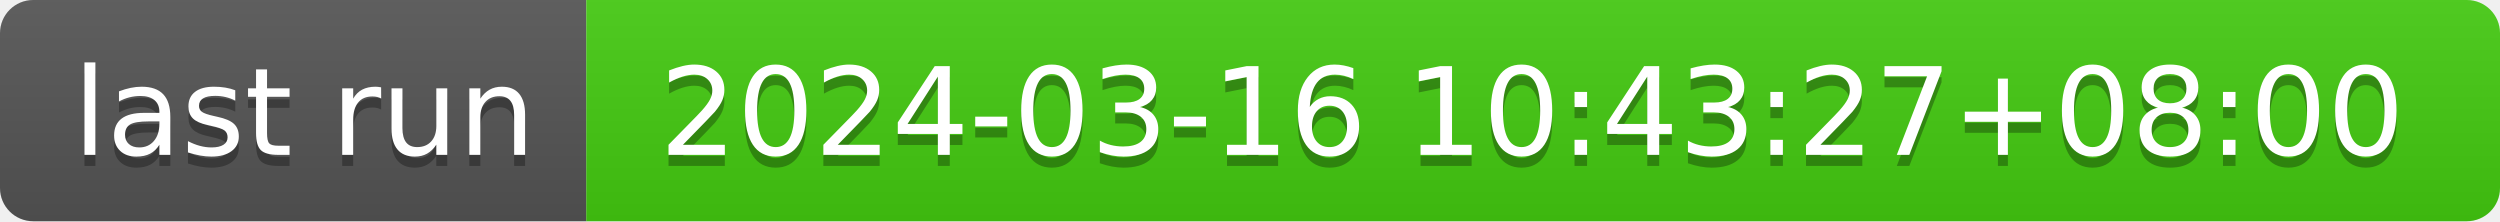
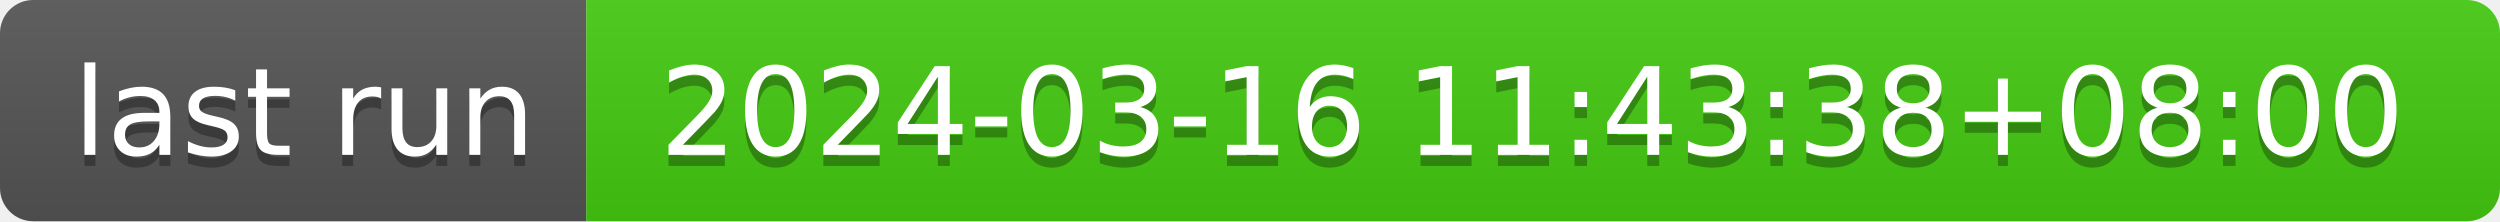
- <svg xmlns="http://www.w3.org/2000/svg" width="226" height="20" role="img" aria-label="last run: 2024-03-16 10:43:27+08:00">
+ <svg xmlns="http://www.w3.org/2000/svg" width="226" height="20" role="img" aria-label="last run: 2024-03-16 11:43:38+08:00">
  <linearGradient id="s" x2="0" y2="100%">
    <stop offset="0" stop-color="#bbb" stop-opacity=".1" />
    <stop offset="1" stop-opacity=".1" />
  </linearGradient>
  <clipPath id="r">
    <rect width="226" height="20" rx="3" fill="#fff" />
  </clipPath>
  <g clip-path="url(#r)">
    <rect width="53" height="20" fill="#555" />
    <rect x="53" width="173" height="20" fill="#4c1" />
    <rect width="226" height="20" fill="url(#s)" />
  </g>
  <g fill="#fff" text-anchor="middle" font-family="Verdana,Geneva,DejaVu Sans,sans-serif" text-rendering="geometricPrecision" font-size="110">
    <text aria-hidden="true" x="275" y="150" fill="#010101" fill-opacity=".3" transform="scale(.1)" textLength="430">last run</text>
    <text x="275" y="140" transform="scale(.1)" fill="#fff" textLength="430">last run</text>
-     <text aria-hidden="true" x="1385" y="150" fill="#010101" fill-opacity=".3" transform="scale(.1)" textLength="1630">2024-03-16 10:43:27+08:00</text>
-     <text x="1385" y="140" transform="scale(.1)" fill="#fff" textLength="1630">2024-03-16 10:43:27+08:00</text>
+     <text aria-hidden="true" x="1385" y="150" fill="#010101" fill-opacity=".3" transform="scale(.1)" textLength="1630">2024-03-16 11:43:38+08:00</text>
+     <text x="1385" y="140" transform="scale(.1)" fill="#fff" textLength="1630">2024-03-16 11:43:38+08:00</text>
  </g>
</svg>
